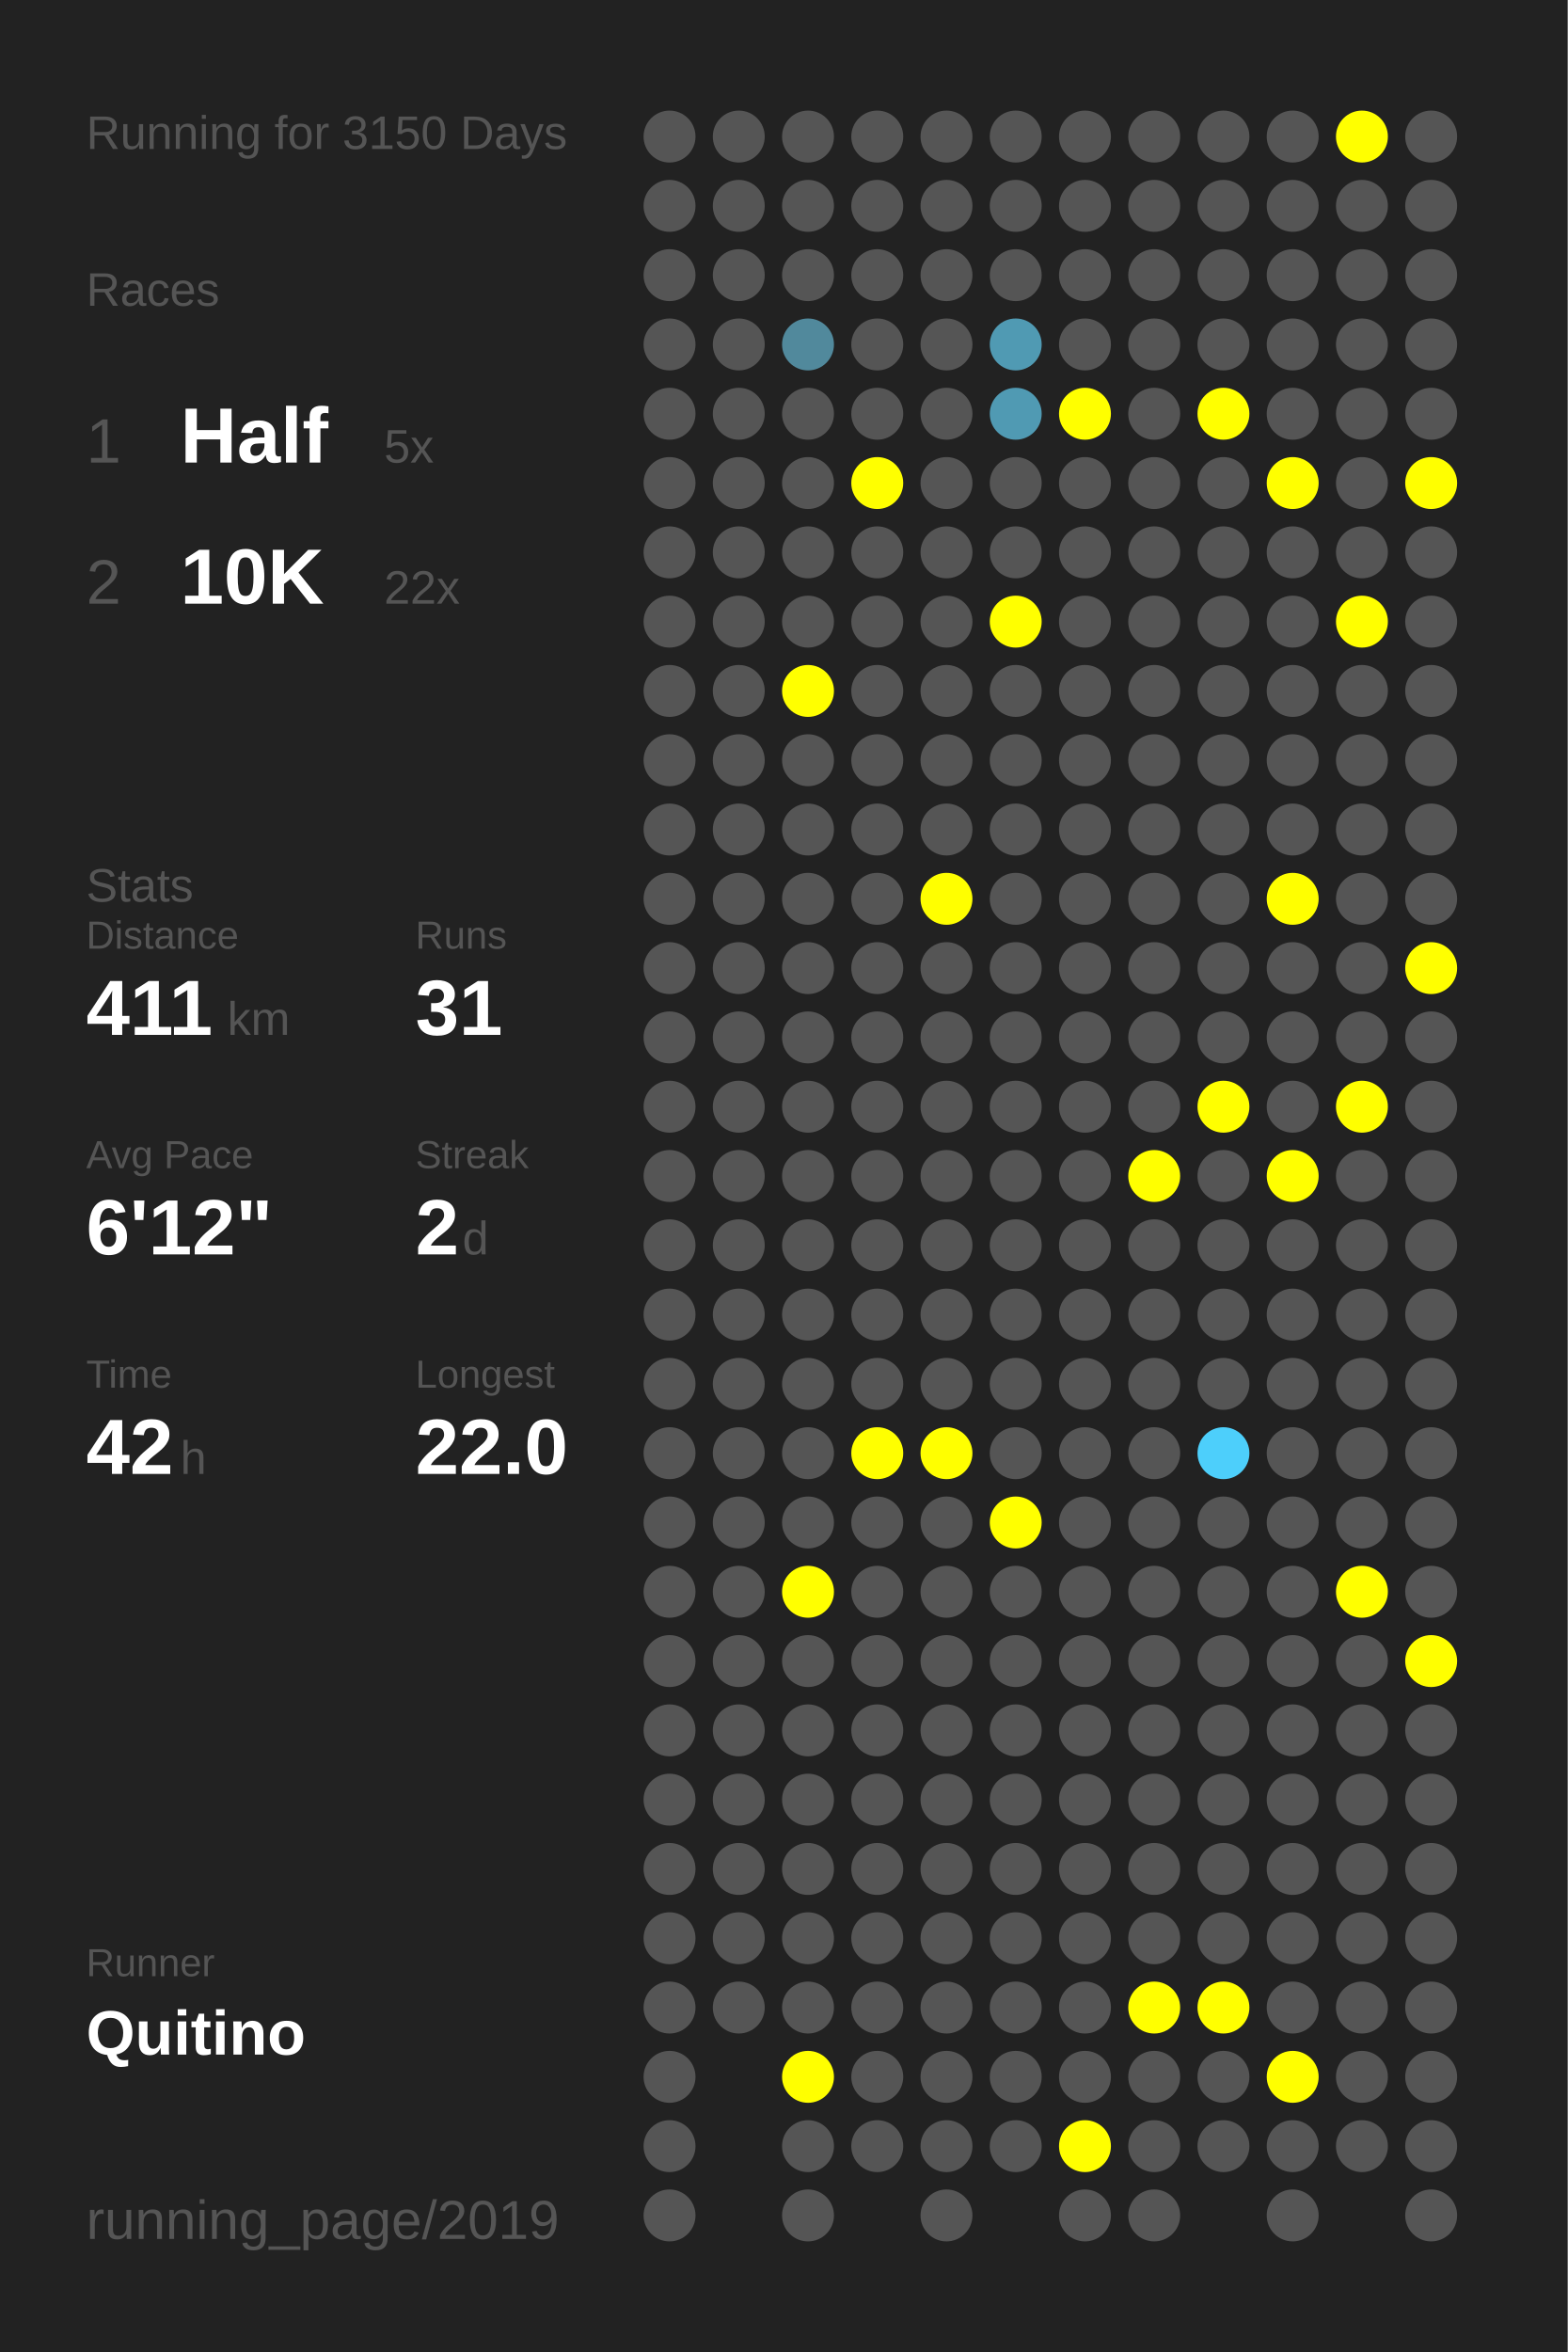
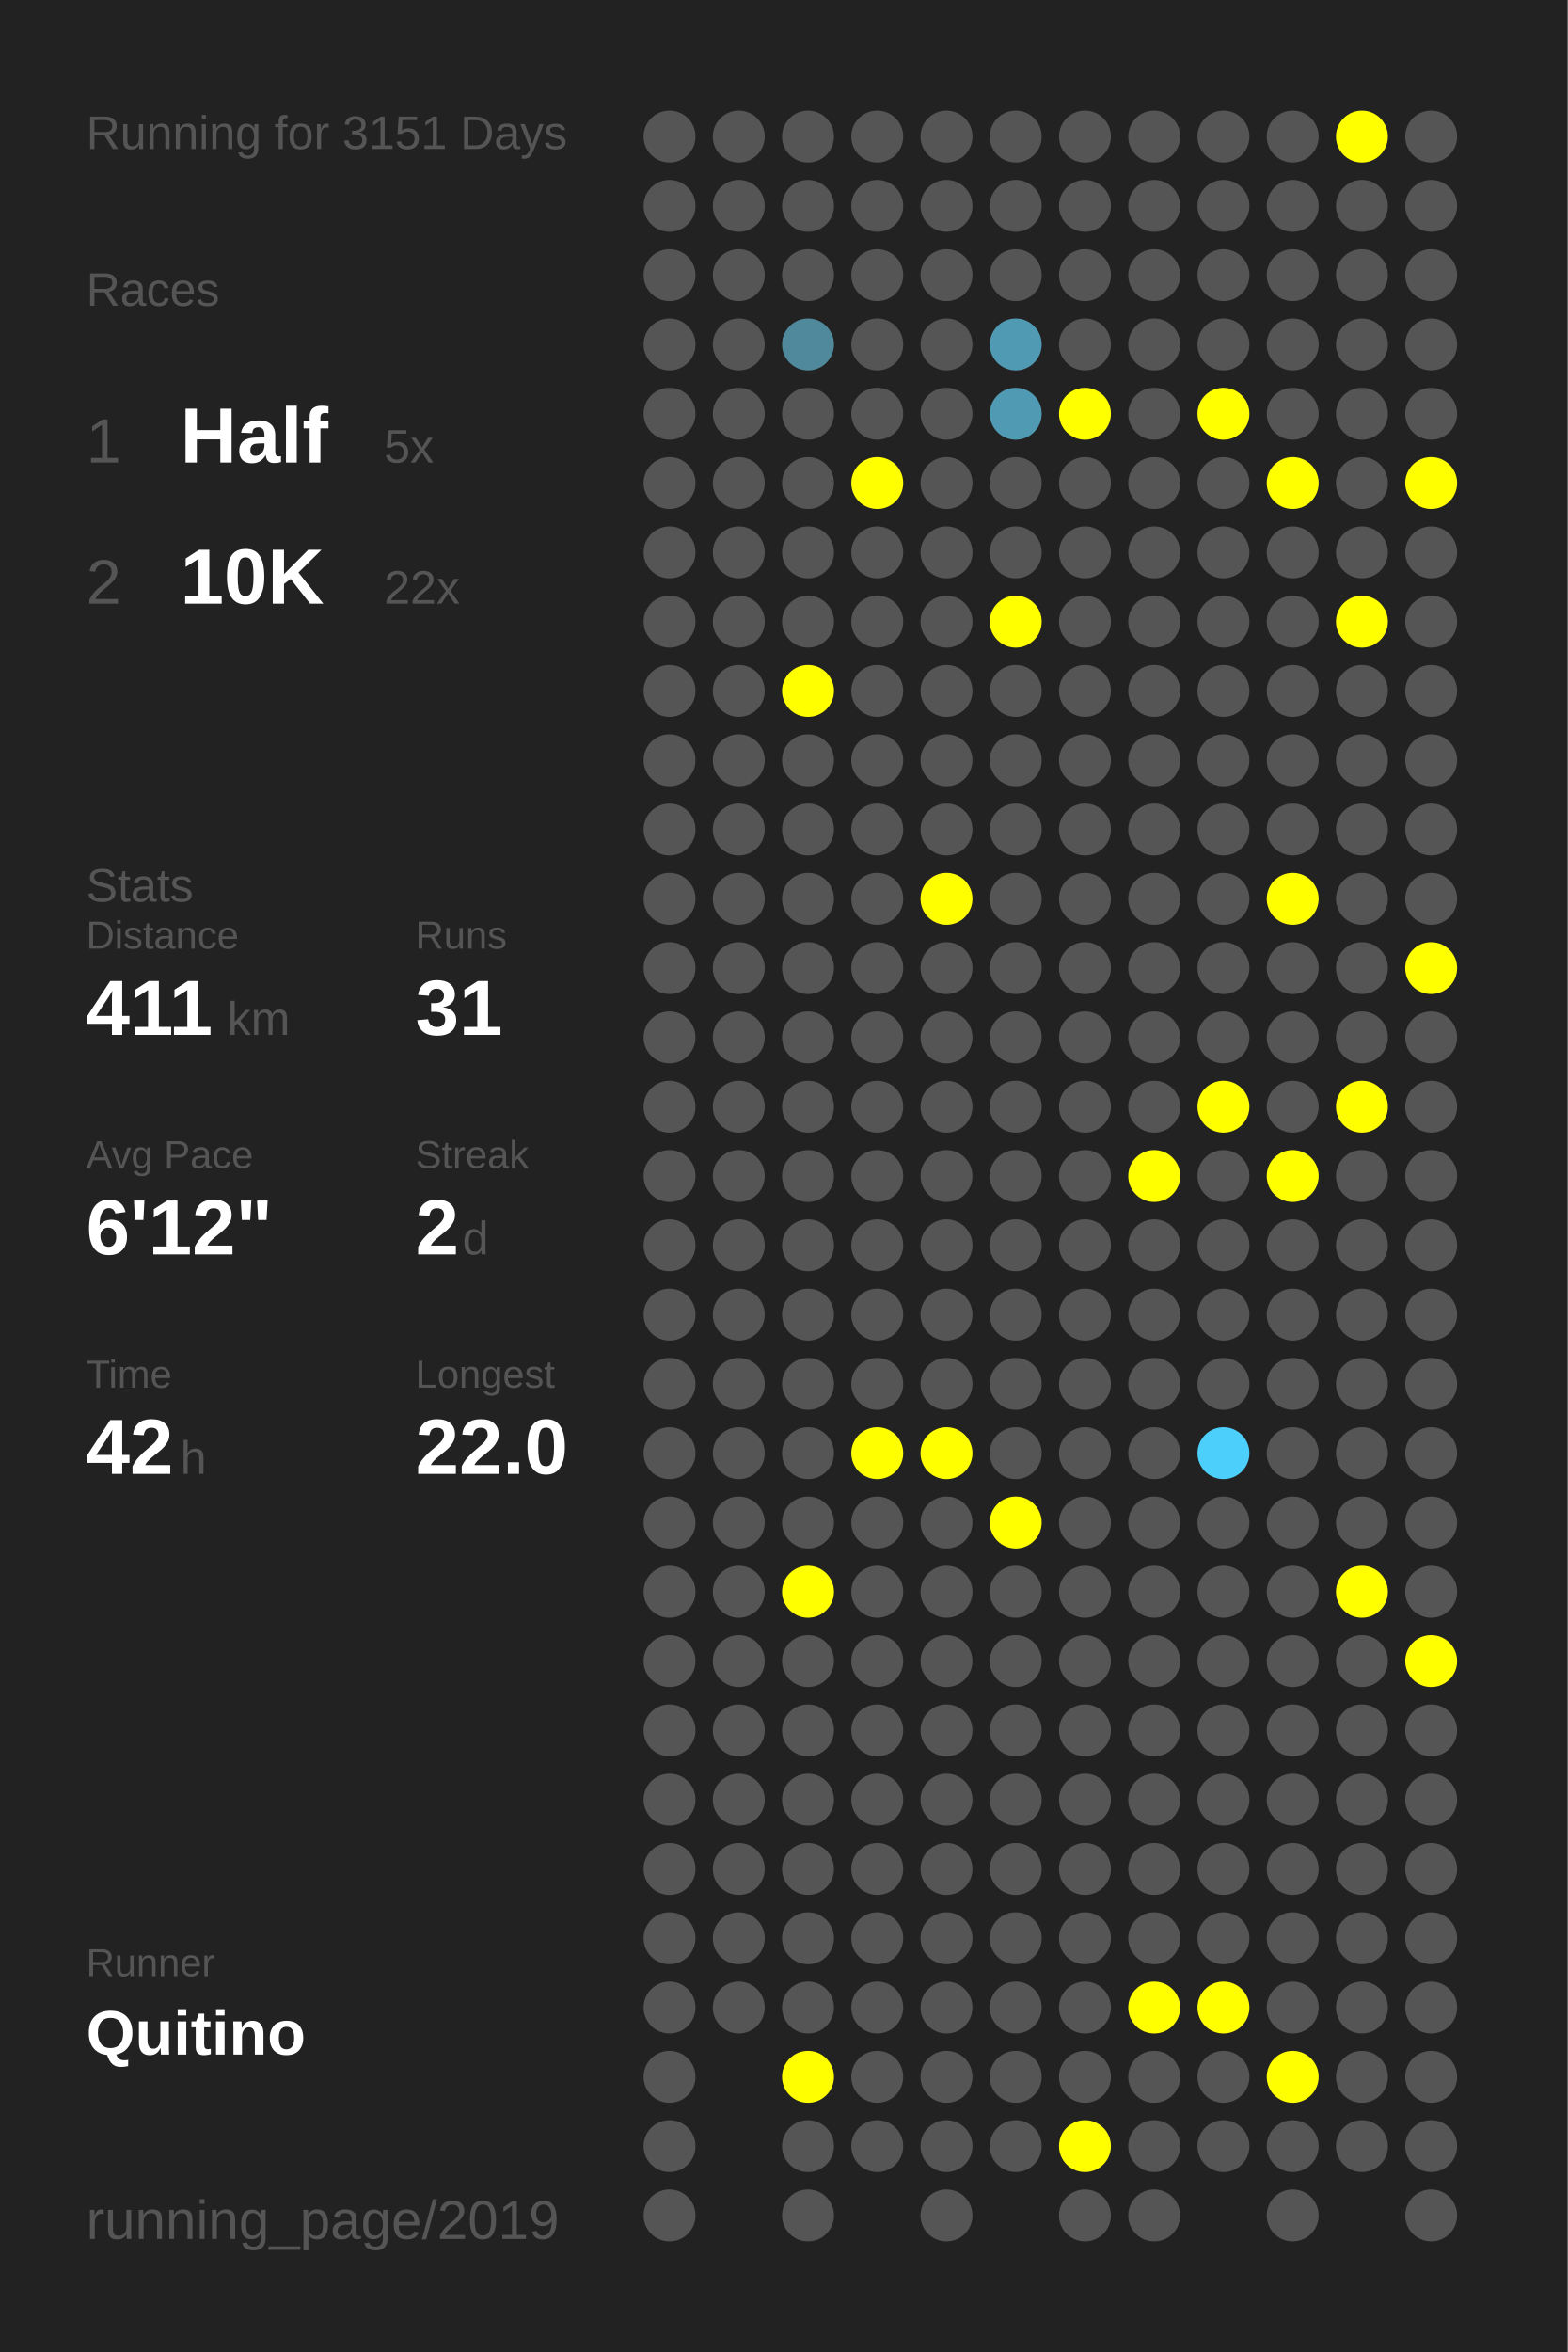
<svg xmlns="http://www.w3.org/2000/svg" baseProfile="full" height="300mm" version="1.1" viewBox="0,0,200,300" width="200mm">
  <defs />
  <rect fill="#222222" height="300" width="200" x="0" y="0" />
-   <text fill="#555555" style="font-size:6px; font-family:Arial;" x="11" y="19">Running for 3150 Days</text>
+   <text fill="#555555" style="font-size:6px; font-family:Arial;" x="11" y="19">Running for 3151 Days</text>
  <text fill="#555555" style="font-size:6px; font-family:Arial;" x="11" y="39">Races</text>
  <text fill="#555555" style="font-size:8px; font-family:Arial;" x="11" y="59">1</text>
  <text fill="#FFFFFF" style="font-size:10px; font-family:Arial; font-weight:bold;" x="23" y="59">Half</text>
  <text fill="#555555" style="font-size:6px; font-family:Arial;" x="49" y="59">5x</text>
  <text fill="#555555" style="font-size:8px; font-family:Arial;" x="11" y="77">2</text>
  <text fill="#FFFFFF" style="font-size:10px; font-family:Arial; font-weight:bold;" x="23" y="77">10K</text>
  <text fill="#555555" style="font-size:6px; font-family:Arial;" x="49" y="77">22x</text>
  <text fill="#555555" style="font-size:6px; font-family:Arial;" x="11" y="115">Stats</text>
  <text fill="#555555" style="font-size:5px; font-family:Arial;" x="11" y="121">Distance</text>
  <text fill="#FFFFFF" style="font-size:10px; font-family:Arial; font-weight:bold;" x="11" y="132">411</text>
  <text fill="#555555" style="font-size:6px; font-family:Arial;" x="29" y="132">km</text>
  <text fill="#555555" style="font-size:5px; font-family:Arial;" x="53" y="121">Runs</text>
  <text fill="#FFFFFF" style="font-size:10px; font-family:Arial; font-weight:bold;" x="53" y="132">31</text>
  <text fill="#555555" style="font-size:5px; font-family:Arial;" x="11" y="149">Avg Pace</text>
  <text fill="#FFFFFF" style="font-size:10px; font-family:Arial; font-weight:bold;" x="11" y="160">6'12"</text>
  <text fill="#555555" style="font-size:5px; font-family:Arial;" x="53" y="149">Streak</text>
  <text fill="#FFFFFF" style="font-size:10px; font-family:Arial; font-weight:bold;" x="53" y="160">2</text>
  <text fill="#555555" style="font-size:6px; font-family:Arial;" x="59" y="160">d</text>
  <text fill="#555555" style="font-size:5px; font-family:Arial;" x="11" y="177">Time</text>
  <text fill="#FFFFFF" style="font-size:10px; font-family:Arial; font-weight:bold;" x="11" y="188">42</text>
  <text fill="#555555" style="font-size:6px; font-family:Arial;" x="23" y="188">h</text>
  <text fill="#555555" style="font-size:5px; font-family:Arial;" x="53" y="177">Longest</text>
  <text fill="#FFFFFF" style="font-size:10px; font-family:Arial; font-weight:bold;" x="53" y="188">22.0</text>
  <text fill="#555555" style="font-size:5px; font-family:Arial;" x="11" y="252.065">Runner</text>
  <text fill="#FFFFFF" style="font-size:8px; font-family:Arial; font-weight:bold;" x="11" y="262.065">Quitino</text>
  <text fill="#555555" style="font-size:7px; font-family:Arial;" x="11" y="285.581">running_page/2019</text>
  <circle cx="85.417" cy="17.419" fill="#555555" r="3.312" />
  <circle cx="85.417" cy="26.258" fill="#555555" r="3.312" />
  <circle cx="85.417" cy="35.097" fill="#555555" r="3.312" />
  <circle cx="85.417" cy="43.935" fill="#555555" r="3.312" />
  <circle cx="85.417" cy="52.774" fill="#555555" r="3.312" />
  <circle cx="85.417" cy="61.613" fill="#555555" r="3.312" />
  <circle cx="85.417" cy="70.452" fill="#555555" r="3.312" />
  <circle cx="85.417" cy="79.29" fill="#555555" r="3.312" />
  <circle cx="85.417" cy="88.129" fill="#555555" r="3.312" />
  <circle cx="85.417" cy="96.968" fill="#555555" r="3.312" />
  <circle cx="85.417" cy="105.806" fill="#555555" r="3.312" />
  <circle cx="85.417" cy="114.645" fill="#555555" r="3.312" />
  <circle cx="85.417" cy="123.484" fill="#555555" r="3.312" />
  <circle cx="85.417" cy="132.323" fill="#555555" r="3.312" />
  <circle cx="85.417" cy="141.161" fill="#555555" r="3.312" />
  <circle cx="85.417" cy="150" fill="#555555" r="3.312" />
  <circle cx="85.417" cy="158.839" fill="#555555" r="3.312" />
  <circle cx="85.417" cy="167.677" fill="#555555" r="3.312" />
  <circle cx="85.417" cy="176.516" fill="#555555" r="3.312" />
  <circle cx="85.417" cy="185.355" fill="#555555" r="3.312" />
  <circle cx="85.417" cy="194.194" fill="#555555" r="3.312" />
  <circle cx="85.417" cy="203.032" fill="#555555" r="3.312" />
  <circle cx="85.417" cy="211.871" fill="#555555" r="3.312" />
  <circle cx="85.417" cy="220.71" fill="#555555" r="3.312" />
  <circle cx="85.417" cy="229.548" fill="#555555" r="3.312" />
  <circle cx="85.417" cy="238.387" fill="#555555" r="3.312" />
  <circle cx="85.417" cy="247.226" fill="#555555" r="3.312" />
  <circle cx="85.417" cy="256.065" fill="#555555" r="3.312" />
  <circle cx="85.417" cy="264.903" fill="#555555" r="3.312" />
  <circle cx="85.417" cy="273.742" fill="#555555" r="3.312" />
  <circle cx="85.417" cy="282.581" fill="#555555" r="3.312" />
  <circle cx="94.25" cy="17.419" fill="#555555" r="3.312" />
  <circle cx="94.25" cy="26.258" fill="#555555" r="3.312" />
  <circle cx="94.25" cy="35.097" fill="#555555" r="3.312" />
  <circle cx="94.25" cy="43.935" fill="#555555" r="3.312" />
  <circle cx="94.25" cy="52.774" fill="#555555" r="3.312" />
  <circle cx="94.25" cy="61.613" fill="#555555" r="3.312" />
  <circle cx="94.25" cy="70.452" fill="#555555" r="3.312" />
  <circle cx="94.25" cy="79.29" fill="#555555" r="3.312" />
  <circle cx="94.25" cy="88.129" fill="#555555" r="3.312" />
  <circle cx="94.25" cy="96.968" fill="#555555" r="3.312" />
  <circle cx="94.25" cy="105.806" fill="#555555" r="3.312" />
  <circle cx="94.25" cy="114.645" fill="#555555" r="3.312" />
  <circle cx="94.25" cy="123.484" fill="#555555" r="3.312" />
  <circle cx="94.25" cy="132.323" fill="#555555" r="3.312" />
  <circle cx="94.25" cy="141.161" fill="#555555" r="3.312" />
  <circle cx="94.25" cy="150" fill="#555555" r="3.312" />
  <circle cx="94.25" cy="158.839" fill="#555555" r="3.312" />
  <circle cx="94.25" cy="167.677" fill="#555555" r="3.312" />
  <circle cx="94.25" cy="176.516" fill="#555555" r="3.312" />
  <circle cx="94.25" cy="185.355" fill="#555555" r="3.312" />
  <circle cx="94.25" cy="194.194" fill="#555555" r="3.312" />
  <circle cx="94.25" cy="203.032" fill="#555555" r="3.312" />
  <circle cx="94.25" cy="211.871" fill="#555555" r="3.312" />
  <circle cx="94.25" cy="220.71" fill="#555555" r="3.312" />
  <circle cx="94.25" cy="229.548" fill="#555555" r="3.312" />
  <circle cx="94.25" cy="238.387" fill="#555555" r="3.312" />
  <circle cx="94.25" cy="247.226" fill="#555555" r="3.312" />
  <circle cx="94.25" cy="256.065" fill="#555555" r="3.312" />
  <circle cx="103.083" cy="17.419" fill="#555555" r="3.312" />
  <circle cx="103.083" cy="26.258" fill="#555555" r="3.312" />
  <circle cx="103.083" cy="35.097" fill="#555555" r="3.312" />
  <circle cx="103.083" cy="43.935" fill="#51899c" r="3.312" />
  <circle cx="103.083" cy="52.774" fill="#555555" r="3.312" />
  <circle cx="103.083" cy="61.613" fill="#555555" r="3.312" />
  <circle cx="103.083" cy="70.452" fill="#555555" r="3.312" />
  <circle cx="103.083" cy="79.29" fill="#555555" r="3.312" />
  <circle cx="103.083" cy="88.129" fill="#FFFF00" r="3.312" />
  <circle cx="103.083" cy="96.968" fill="#555555" r="3.312" />
  <circle cx="103.083" cy="105.806" fill="#555555" r="3.312" />
  <circle cx="103.083" cy="114.645" fill="#555555" r="3.312" />
  <circle cx="103.083" cy="123.484" fill="#555555" r="3.312" />
  <circle cx="103.083" cy="132.323" fill="#555555" r="3.312" />
  <circle cx="103.083" cy="141.161" fill="#555555" r="3.312" />
  <circle cx="103.083" cy="150" fill="#555555" r="3.312" />
  <circle cx="103.083" cy="158.839" fill="#555555" r="3.312" />
  <circle cx="103.083" cy="167.677" fill="#555555" r="3.312" />
  <circle cx="103.083" cy="176.516" fill="#555555" r="3.312" />
  <circle cx="103.083" cy="185.355" fill="#555555" r="3.312" />
  <circle cx="103.083" cy="194.194" fill="#555555" r="3.312" />
  <circle cx="103.083" cy="203.032" fill="#FFFF00" r="3.312" />
  <circle cx="103.083" cy="211.871" fill="#555555" r="3.312" />
  <circle cx="103.083" cy="220.71" fill="#555555" r="3.312" />
  <circle cx="103.083" cy="229.548" fill="#555555" r="3.312" />
  <circle cx="103.083" cy="238.387" fill="#555555" r="3.312" />
  <circle cx="103.083" cy="247.226" fill="#555555" r="3.312" />
  <circle cx="103.083" cy="256.065" fill="#555555" r="3.312" />
  <circle cx="103.083" cy="264.903" fill="#FFFF00" r="3.312" />
  <circle cx="103.083" cy="273.742" fill="#555555" r="3.312" />
  <circle cx="103.083" cy="282.581" fill="#555555" r="3.312" />
  <circle cx="111.917" cy="17.419" fill="#555555" r="3.312" />
  <circle cx="111.917" cy="26.258" fill="#555555" r="3.312" />
  <circle cx="111.917" cy="35.097" fill="#555555" r="3.312" />
  <circle cx="111.917" cy="43.935" fill="#555555" r="3.312" />
  <circle cx="111.917" cy="52.774" fill="#555555" r="3.312" />
  <circle cx="111.917" cy="61.613" fill="#FFFF00" r="3.312" />
  <circle cx="111.917" cy="70.452" fill="#555555" r="3.312" />
  <circle cx="111.917" cy="79.29" fill="#555555" r="3.312" />
  <circle cx="111.917" cy="88.129" fill="#555555" r="3.312" />
  <circle cx="111.917" cy="96.968" fill="#555555" r="3.312" />
  <circle cx="111.917" cy="105.806" fill="#555555" r="3.312" />
  <circle cx="111.917" cy="114.645" fill="#555555" r="3.312" />
  <circle cx="111.917" cy="123.484" fill="#555555" r="3.312" />
  <circle cx="111.917" cy="132.323" fill="#555555" r="3.312" />
  <circle cx="111.917" cy="141.161" fill="#555555" r="3.312" />
  <circle cx="111.917" cy="150" fill="#555555" r="3.312" />
  <circle cx="111.917" cy="158.839" fill="#555555" r="3.312" />
  <circle cx="111.917" cy="167.677" fill="#555555" r="3.312" />
  <circle cx="111.917" cy="176.516" fill="#555555" r="3.312" />
  <circle cx="111.917" cy="185.355" fill="#FFFF00" r="3.312" />
  <circle cx="111.917" cy="194.194" fill="#555555" r="3.312" />
  <circle cx="111.917" cy="203.032" fill="#555555" r="3.312" />
  <circle cx="111.917" cy="211.871" fill="#555555" r="3.312" />
  <circle cx="111.917" cy="220.71" fill="#555555" r="3.312" />
  <circle cx="111.917" cy="229.548" fill="#555555" r="3.312" />
  <circle cx="111.917" cy="238.387" fill="#555555" r="3.312" />
  <circle cx="111.917" cy="247.226" fill="#555555" r="3.312" />
  <circle cx="111.917" cy="256.065" fill="#555555" r="3.312" />
  <circle cx="111.917" cy="264.903" fill="#555555" r="3.312" />
  <circle cx="111.917" cy="273.742" fill="#555555" r="3.312" />
  <circle cx="120.75" cy="17.419" fill="#555555" r="3.312" />
  <circle cx="120.75" cy="26.258" fill="#555555" r="3.312" />
  <circle cx="120.75" cy="35.097" fill="#555555" r="3.312" />
  <circle cx="120.75" cy="43.935" fill="#555555" r="3.312" />
  <circle cx="120.75" cy="52.774" fill="#555555" r="3.312" />
  <circle cx="120.75" cy="61.613" fill="#555555" r="3.312" />
  <circle cx="120.75" cy="70.452" fill="#555555" r="3.312" />
  <circle cx="120.75" cy="79.29" fill="#555555" r="3.312" />
  <circle cx="120.75" cy="88.129" fill="#555555" r="3.312" />
  <circle cx="120.75" cy="96.968" fill="#555555" r="3.312" />
  <circle cx="120.75" cy="105.806" fill="#555555" r="3.312" />
  <circle cx="120.75" cy="114.645" fill="#FFFF00" r="3.312" />
  <circle cx="120.75" cy="123.484" fill="#555555" r="3.312" />
  <circle cx="120.75" cy="132.323" fill="#555555" r="3.312" />
  <circle cx="120.75" cy="141.161" fill="#555555" r="3.312" />
  <circle cx="120.75" cy="150" fill="#555555" r="3.312" />
  <circle cx="120.75" cy="158.839" fill="#555555" r="3.312" />
  <circle cx="120.75" cy="167.677" fill="#555555" r="3.312" />
  <circle cx="120.75" cy="176.516" fill="#555555" r="3.312" />
  <circle cx="120.75" cy="185.355" fill="#FFFF00" r="3.312" />
  <circle cx="120.75" cy="194.194" fill="#555555" r="3.312" />
  <circle cx="120.75" cy="203.032" fill="#555555" r="3.312" />
  <circle cx="120.75" cy="211.871" fill="#555555" r="3.312" />
  <circle cx="120.75" cy="220.71" fill="#555555" r="3.312" />
  <circle cx="120.75" cy="229.548" fill="#555555" r="3.312" />
  <circle cx="120.75" cy="238.387" fill="#555555" r="3.312" />
  <circle cx="120.75" cy="247.226" fill="#555555" r="3.312" />
  <circle cx="120.75" cy="256.065" fill="#555555" r="3.312" />
  <circle cx="120.75" cy="264.903" fill="#555555" r="3.312" />
  <circle cx="120.75" cy="273.742" fill="#555555" r="3.312" />
  <circle cx="120.75" cy="282.581" fill="#555555" r="3.312" />
  <circle cx="129.583" cy="17.419" fill="#555555" r="3.312" />
  <circle cx="129.583" cy="26.258" fill="#555555" r="3.312" />
  <circle cx="129.583" cy="35.097" fill="#555555" r="3.312" />
  <circle cx="129.583" cy="43.935" fill="#509ab3" r="3.312" />
  <circle cx="129.583" cy="52.774" fill="#509ab3" r="3.312" />
  <circle cx="129.583" cy="61.613" fill="#555555" r="3.312" />
  <circle cx="129.583" cy="70.452" fill="#555555" r="3.312" />
  <circle cx="129.583" cy="79.29" fill="#FFFF00" r="3.312" />
  <circle cx="129.583" cy="88.129" fill="#555555" r="3.312" />
  <circle cx="129.583" cy="96.968" fill="#555555" r="3.312" />
  <circle cx="129.583" cy="105.806" fill="#555555" r="3.312" />
  <circle cx="129.583" cy="114.645" fill="#555555" r="3.312" />
  <circle cx="129.583" cy="123.484" fill="#555555" r="3.312" />
  <circle cx="129.583" cy="132.323" fill="#555555" r="3.312" />
  <circle cx="129.583" cy="141.161" fill="#555555" r="3.312" />
  <circle cx="129.583" cy="150" fill="#555555" r="3.312" />
  <circle cx="129.583" cy="158.839" fill="#555555" r="3.312" />
  <circle cx="129.583" cy="167.677" fill="#555555" r="3.312" />
  <circle cx="129.583" cy="176.516" fill="#555555" r="3.312" />
  <circle cx="129.583" cy="185.355" fill="#555555" r="3.312" />
  <circle cx="129.583" cy="194.194" fill="#FFFF00" r="3.312" />
  <circle cx="129.583" cy="203.032" fill="#555555" r="3.312" />
  <circle cx="129.583" cy="211.871" fill="#555555" r="3.312" />
  <circle cx="129.583" cy="220.71" fill="#555555" r="3.312" />
  <circle cx="129.583" cy="229.548" fill="#555555" r="3.312" />
  <circle cx="129.583" cy="238.387" fill="#555555" r="3.312" />
  <circle cx="129.583" cy="247.226" fill="#555555" r="3.312" />
  <circle cx="129.583" cy="256.065" fill="#555555" r="3.312" />
  <circle cx="129.583" cy="264.903" fill="#555555" r="3.312" />
  <circle cx="129.583" cy="273.742" fill="#555555" r="3.312" />
  <circle cx="138.417" cy="17.419" fill="#555555" r="3.312" />
  <circle cx="138.417" cy="26.258" fill="#555555" r="3.312" />
  <circle cx="138.417" cy="35.097" fill="#555555" r="3.312" />
  <circle cx="138.417" cy="43.935" fill="#555555" r="3.312" />
  <circle cx="138.417" cy="52.774" fill="#FFFF00" r="3.312" />
  <circle cx="138.417" cy="61.613" fill="#555555" r="3.312" />
  <circle cx="138.417" cy="70.452" fill="#555555" r="3.312" />
  <circle cx="138.417" cy="79.29" fill="#555555" r="3.312" />
  <circle cx="138.417" cy="88.129" fill="#555555" r="3.312" />
  <circle cx="138.417" cy="96.968" fill="#555555" r="3.312" />
  <circle cx="138.417" cy="105.806" fill="#555555" r="3.312" />
  <circle cx="138.417" cy="114.645" fill="#555555" r="3.312" />
  <circle cx="138.417" cy="123.484" fill="#555555" r="3.312" />
  <circle cx="138.417" cy="132.323" fill="#555555" r="3.312" />
  <circle cx="138.417" cy="141.161" fill="#555555" r="3.312" />
  <circle cx="138.417" cy="150" fill="#555555" r="3.312" />
  <circle cx="138.417" cy="158.839" fill="#555555" r="3.312" />
  <circle cx="138.417" cy="167.677" fill="#555555" r="3.312" />
  <circle cx="138.417" cy="176.516" fill="#555555" r="3.312" />
  <circle cx="138.417" cy="185.355" fill="#555555" r="3.312" />
  <circle cx="138.417" cy="194.194" fill="#555555" r="3.312" />
  <circle cx="138.417" cy="203.032" fill="#555555" r="3.312" />
  <circle cx="138.417" cy="211.871" fill="#555555" r="3.312" />
  <circle cx="138.417" cy="220.71" fill="#555555" r="3.312" />
  <circle cx="138.417" cy="229.548" fill="#555555" r="3.312" />
  <circle cx="138.417" cy="238.387" fill="#555555" r="3.312" />
  <circle cx="138.417" cy="247.226" fill="#555555" r="3.312" />
  <circle cx="138.417" cy="256.065" fill="#555555" r="3.312" />
  <circle cx="138.417" cy="264.903" fill="#555555" r="3.312" />
  <circle cx="138.417" cy="273.742" fill="#FFFF00" r="3.312" />
  <circle cx="138.417" cy="282.581" fill="#555555" r="3.312" />
  <circle cx="147.25" cy="17.419" fill="#555555" r="3.312" />
  <circle cx="147.25" cy="26.258" fill="#555555" r="3.312" />
  <circle cx="147.25" cy="35.097" fill="#555555" r="3.312" />
  <circle cx="147.25" cy="43.935" fill="#555555" r="3.312" />
  <circle cx="147.25" cy="52.774" fill="#555555" r="3.312" />
  <circle cx="147.25" cy="61.613" fill="#555555" r="3.312" />
  <circle cx="147.25" cy="70.452" fill="#555555" r="3.312" />
  <circle cx="147.25" cy="79.29" fill="#555555" r="3.312" />
  <circle cx="147.25" cy="88.129" fill="#555555" r="3.312" />
  <circle cx="147.25" cy="96.968" fill="#555555" r="3.312" />
  <circle cx="147.25" cy="105.806" fill="#555555" r="3.312" />
  <circle cx="147.25" cy="114.645" fill="#555555" r="3.312" />
  <circle cx="147.25" cy="123.484" fill="#555555" r="3.312" />
  <circle cx="147.25" cy="132.323" fill="#555555" r="3.312" />
  <circle cx="147.25" cy="141.161" fill="#555555" r="3.312" />
  <circle cx="147.25" cy="150" fill="#FFFF00" r="3.312" />
  <circle cx="147.25" cy="158.839" fill="#555555" r="3.312" />
  <circle cx="147.25" cy="167.677" fill="#555555" r="3.312" />
  <circle cx="147.25" cy="176.516" fill="#555555" r="3.312" />
  <circle cx="147.25" cy="185.355" fill="#555555" r="3.312" />
  <circle cx="147.25" cy="194.194" fill="#555555" r="3.312" />
  <circle cx="147.25" cy="203.032" fill="#555555" r="3.312" />
  <circle cx="147.25" cy="211.871" fill="#555555" r="3.312" />
  <circle cx="147.25" cy="220.71" fill="#555555" r="3.312" />
  <circle cx="147.25" cy="229.548" fill="#555555" r="3.312" />
  <circle cx="147.25" cy="238.387" fill="#555555" r="3.312" />
  <circle cx="147.25" cy="247.226" fill="#555555" r="3.312" />
  <circle cx="147.25" cy="256.065" fill="#FFFF00" r="3.312" />
  <circle cx="147.25" cy="264.903" fill="#555555" r="3.312" />
  <circle cx="147.25" cy="273.742" fill="#555555" r="3.312" />
  <circle cx="147.25" cy="282.581" fill="#555555" r="3.312" />
  <circle cx="156.083" cy="17.419" fill="#555555" r="3.312" />
  <circle cx="156.083" cy="26.258" fill="#555555" r="3.312" />
  <circle cx="156.083" cy="35.097" fill="#555555" r="3.312" />
  <circle cx="156.083" cy="43.935" fill="#555555" r="3.312" />
  <circle cx="156.083" cy="52.774" fill="#FFFF00" r="3.312" />
  <circle cx="156.083" cy="61.613" fill="#555555" r="3.312" />
  <circle cx="156.083" cy="70.452" fill="#555555" r="3.312" />
  <circle cx="156.083" cy="79.29" fill="#555555" r="3.312" />
  <circle cx="156.083" cy="88.129" fill="#555555" r="3.312" />
  <circle cx="156.083" cy="96.968" fill="#555555" r="3.312" />
  <circle cx="156.083" cy="105.806" fill="#555555" r="3.312" />
  <circle cx="156.083" cy="114.645" fill="#555555" r="3.312" />
  <circle cx="156.083" cy="123.484" fill="#555555" r="3.312" />
  <circle cx="156.083" cy="132.323" fill="#555555" r="3.312" />
  <circle cx="156.083" cy="141.161" fill="#FFFF00" r="3.312" />
  <circle cx="156.083" cy="150" fill="#555555" r="3.312" />
  <circle cx="156.083" cy="158.839" fill="#555555" r="3.312" />
  <circle cx="156.083" cy="167.677" fill="#555555" r="3.312" />
  <circle cx="156.083" cy="176.516" fill="#555555" r="3.312" />
  <circle cx="156.083" cy="185.355" fill="#4dcffb" r="3.312" />
  <circle cx="156.083" cy="194.194" fill="#555555" r="3.312" />
  <circle cx="156.083" cy="203.032" fill="#555555" r="3.312" />
  <circle cx="156.083" cy="211.871" fill="#555555" r="3.312" />
  <circle cx="156.083" cy="220.71" fill="#555555" r="3.312" />
  <circle cx="156.083" cy="229.548" fill="#555555" r="3.312" />
  <circle cx="156.083" cy="238.387" fill="#555555" r="3.312" />
  <circle cx="156.083" cy="247.226" fill="#555555" r="3.312" />
  <circle cx="156.083" cy="256.065" fill="#FFFF00" r="3.312" />
  <circle cx="156.083" cy="264.903" fill="#555555" r="3.312" />
  <circle cx="156.083" cy="273.742" fill="#555555" r="3.312" />
  <circle cx="164.917" cy="17.419" fill="#555555" r="3.312" />
  <circle cx="164.917" cy="26.258" fill="#555555" r="3.312" />
  <circle cx="164.917" cy="35.097" fill="#555555" r="3.312" />
  <circle cx="164.917" cy="43.935" fill="#555555" r="3.312" />
  <circle cx="164.917" cy="52.774" fill="#555555" r="3.312" />
  <circle cx="164.917" cy="61.613" fill="#FFFF00" r="3.312" />
  <circle cx="164.917" cy="70.452" fill="#555555" r="3.312" />
  <circle cx="164.917" cy="79.29" fill="#555555" r="3.312" />
  <circle cx="164.917" cy="88.129" fill="#555555" r="3.312" />
  <circle cx="164.917" cy="96.968" fill="#555555" r="3.312" />
  <circle cx="164.917" cy="105.806" fill="#555555" r="3.312" />
  <circle cx="164.917" cy="114.645" fill="#FFFF00" r="3.312" />
  <circle cx="164.917" cy="123.484" fill="#555555" r="3.312" />
  <circle cx="164.917" cy="132.323" fill="#555555" r="3.312" />
  <circle cx="164.917" cy="141.161" fill="#555555" r="3.312" />
  <circle cx="164.917" cy="150" fill="#FFFF00" r="3.312" />
  <circle cx="164.917" cy="158.839" fill="#555555" r="3.312" />
  <circle cx="164.917" cy="167.677" fill="#555555" r="3.312" />
  <circle cx="164.917" cy="176.516" fill="#555555" r="3.312" />
  <circle cx="164.917" cy="185.355" fill="#555555" r="3.312" />
  <circle cx="164.917" cy="194.194" fill="#555555" r="3.312" />
  <circle cx="164.917" cy="203.032" fill="#555555" r="3.312" />
  <circle cx="164.917" cy="211.871" fill="#555555" r="3.312" />
  <circle cx="164.917" cy="220.71" fill="#555555" r="3.312" />
  <circle cx="164.917" cy="229.548" fill="#555555" r="3.312" />
  <circle cx="164.917" cy="238.387" fill="#555555" r="3.312" />
  <circle cx="164.917" cy="247.226" fill="#555555" r="3.312" />
  <circle cx="164.917" cy="256.065" fill="#555555" r="3.312" />
  <circle cx="164.917" cy="264.903" fill="#FFFF00" r="3.312" />
  <circle cx="164.917" cy="273.742" fill="#555555" r="3.312" />
  <circle cx="164.917" cy="282.581" fill="#555555" r="3.312" />
  <circle cx="173.75" cy="17.419" fill="#FFFF00" r="3.312" />
  <circle cx="173.75" cy="26.258" fill="#555555" r="3.312" />
  <circle cx="173.75" cy="35.097" fill="#555555" r="3.312" />
  <circle cx="173.75" cy="43.935" fill="#555555" r="3.312" />
  <circle cx="173.75" cy="52.774" fill="#555555" r="3.312" />
  <circle cx="173.75" cy="61.613" fill="#555555" r="3.312" />
  <circle cx="173.75" cy="70.452" fill="#555555" r="3.312" />
  <circle cx="173.75" cy="79.29" fill="#FFFF00" r="3.312" />
  <circle cx="173.75" cy="88.129" fill="#555555" r="3.312" />
  <circle cx="173.75" cy="96.968" fill="#555555" r="3.312" />
  <circle cx="173.75" cy="105.806" fill="#555555" r="3.312" />
  <circle cx="173.75" cy="114.645" fill="#555555" r="3.312" />
  <circle cx="173.75" cy="123.484" fill="#555555" r="3.312" />
  <circle cx="173.75" cy="132.323" fill="#555555" r="3.312" />
  <circle cx="173.75" cy="141.161" fill="#FFFF00" r="3.312" />
  <circle cx="173.75" cy="150" fill="#555555" r="3.312" />
  <circle cx="173.75" cy="158.839" fill="#555555" r="3.312" />
  <circle cx="173.75" cy="167.677" fill="#555555" r="3.312" />
  <circle cx="173.75" cy="176.516" fill="#555555" r="3.312" />
  <circle cx="173.75" cy="185.355" fill="#555555" r="3.312" />
  <circle cx="173.75" cy="194.194" fill="#555555" r="3.312" />
  <circle cx="173.75" cy="203.032" fill="#FFFF00" r="3.312" />
  <circle cx="173.75" cy="211.871" fill="#555555" r="3.312" />
  <circle cx="173.75" cy="220.71" fill="#555555" r="3.312" />
  <circle cx="173.75" cy="229.548" fill="#555555" r="3.312" />
  <circle cx="173.75" cy="238.387" fill="#555555" r="3.312" />
  <circle cx="173.75" cy="247.226" fill="#555555" r="3.312" />
  <circle cx="173.75" cy="256.065" fill="#555555" r="3.312" />
  <circle cx="173.75" cy="264.903" fill="#555555" r="3.312" />
  <circle cx="173.75" cy="273.742" fill="#555555" r="3.312" />
  <circle cx="182.583" cy="17.419" fill="#555555" r="3.312" />
  <circle cx="182.583" cy="26.258" fill="#555555" r="3.312" />
  <circle cx="182.583" cy="35.097" fill="#555555" r="3.312" />
  <circle cx="182.583" cy="43.935" fill="#555555" r="3.312" />
  <circle cx="182.583" cy="52.774" fill="#555555" r="3.312" />
  <circle cx="182.583" cy="61.613" fill="#FFFF00" r="3.312" />
  <circle cx="182.583" cy="70.452" fill="#555555" r="3.312" />
  <circle cx="182.583" cy="79.29" fill="#555555" r="3.312" />
  <circle cx="182.583" cy="88.129" fill="#555555" r="3.312" />
  <circle cx="182.583" cy="96.968" fill="#555555" r="3.312" />
  <circle cx="182.583" cy="105.806" fill="#555555" r="3.312" />
  <circle cx="182.583" cy="114.645" fill="#555555" r="3.312" />
  <circle cx="182.583" cy="123.484" fill="#FFFF00" r="3.312" />
  <circle cx="182.583" cy="132.323" fill="#555555" r="3.312" />
  <circle cx="182.583" cy="141.161" fill="#555555" r="3.312" />
  <circle cx="182.583" cy="150" fill="#555555" r="3.312" />
  <circle cx="182.583" cy="158.839" fill="#555555" r="3.312" />
  <circle cx="182.583" cy="167.677" fill="#555555" r="3.312" />
  <circle cx="182.583" cy="176.516" fill="#555555" r="3.312" />
  <circle cx="182.583" cy="185.355" fill="#555555" r="3.312" />
  <circle cx="182.583" cy="194.194" fill="#555555" r="3.312" />
  <circle cx="182.583" cy="203.032" fill="#555555" r="3.312" />
  <circle cx="182.583" cy="211.871" fill="#FFFF00" r="3.312" />
  <circle cx="182.583" cy="220.71" fill="#555555" r="3.312" />
  <circle cx="182.583" cy="229.548" fill="#555555" r="3.312" />
  <circle cx="182.583" cy="238.387" fill="#555555" r="3.312" />
  <circle cx="182.583" cy="247.226" fill="#555555" r="3.312" />
  <circle cx="182.583" cy="256.065" fill="#555555" r="3.312" />
  <circle cx="182.583" cy="264.903" fill="#555555" r="3.312" />
  <circle cx="182.583" cy="273.742" fill="#555555" r="3.312" />
  <circle cx="182.583" cy="282.581" fill="#555555" r="3.312" />
</svg>
